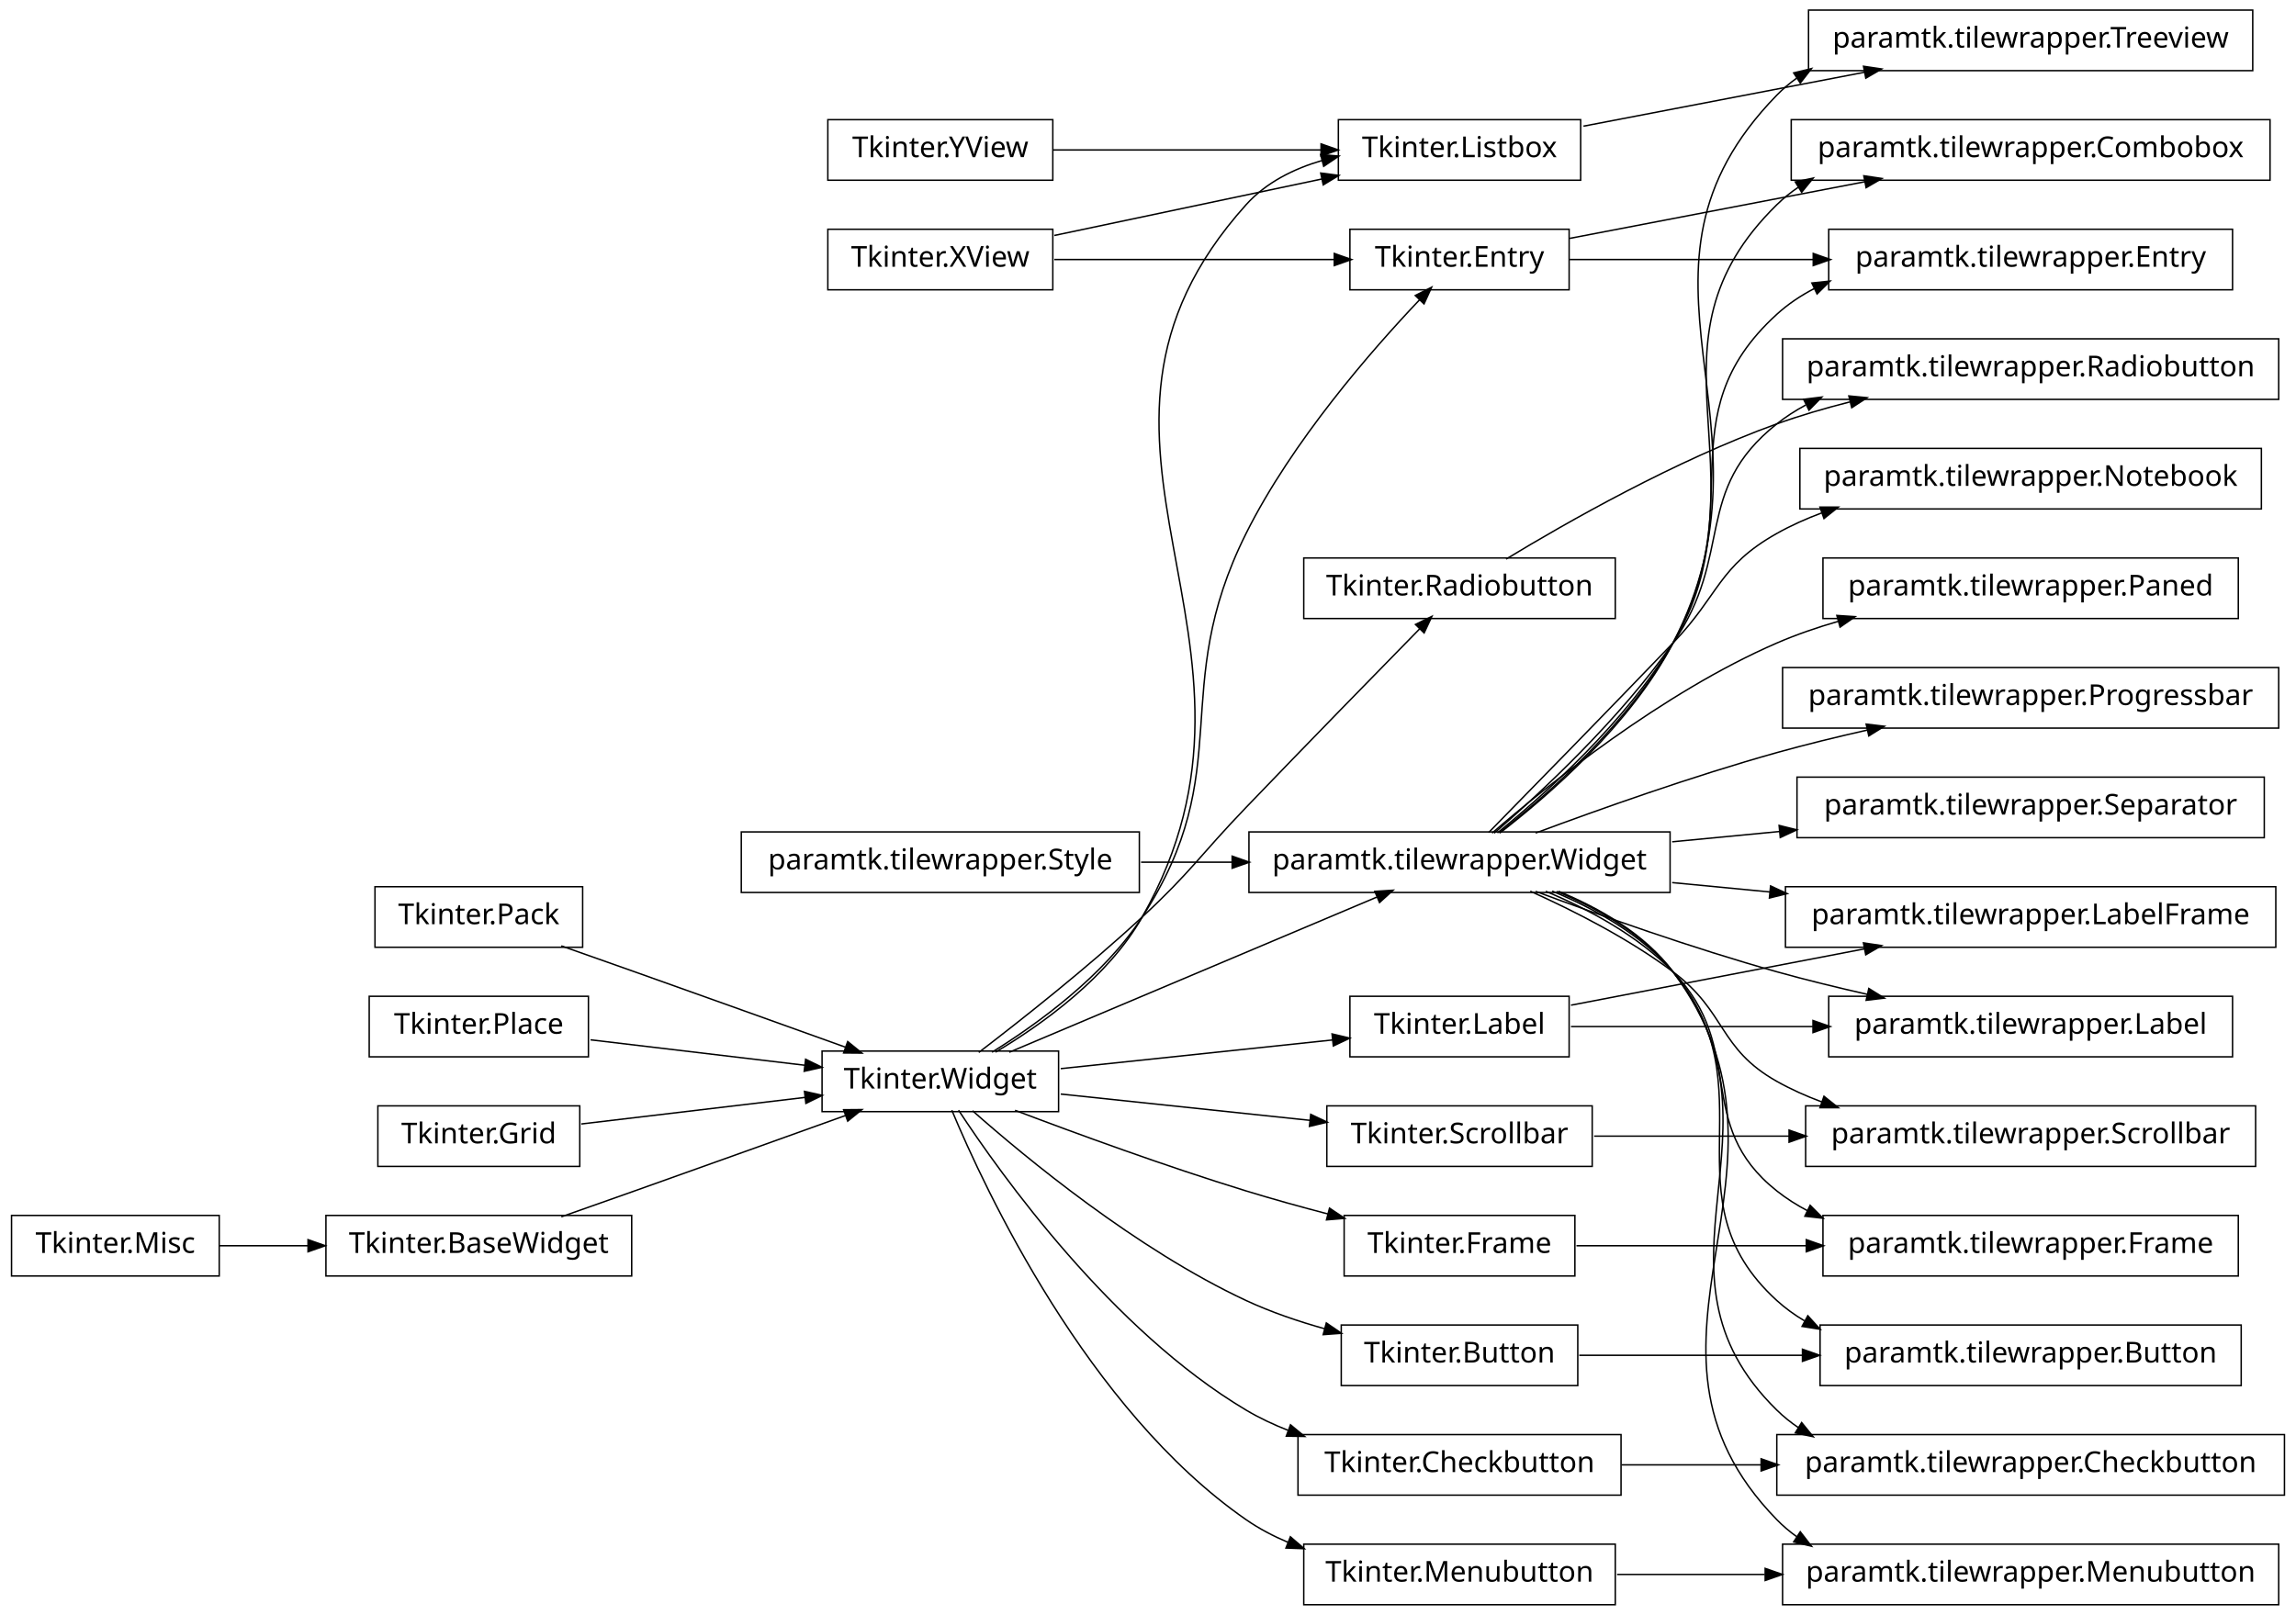
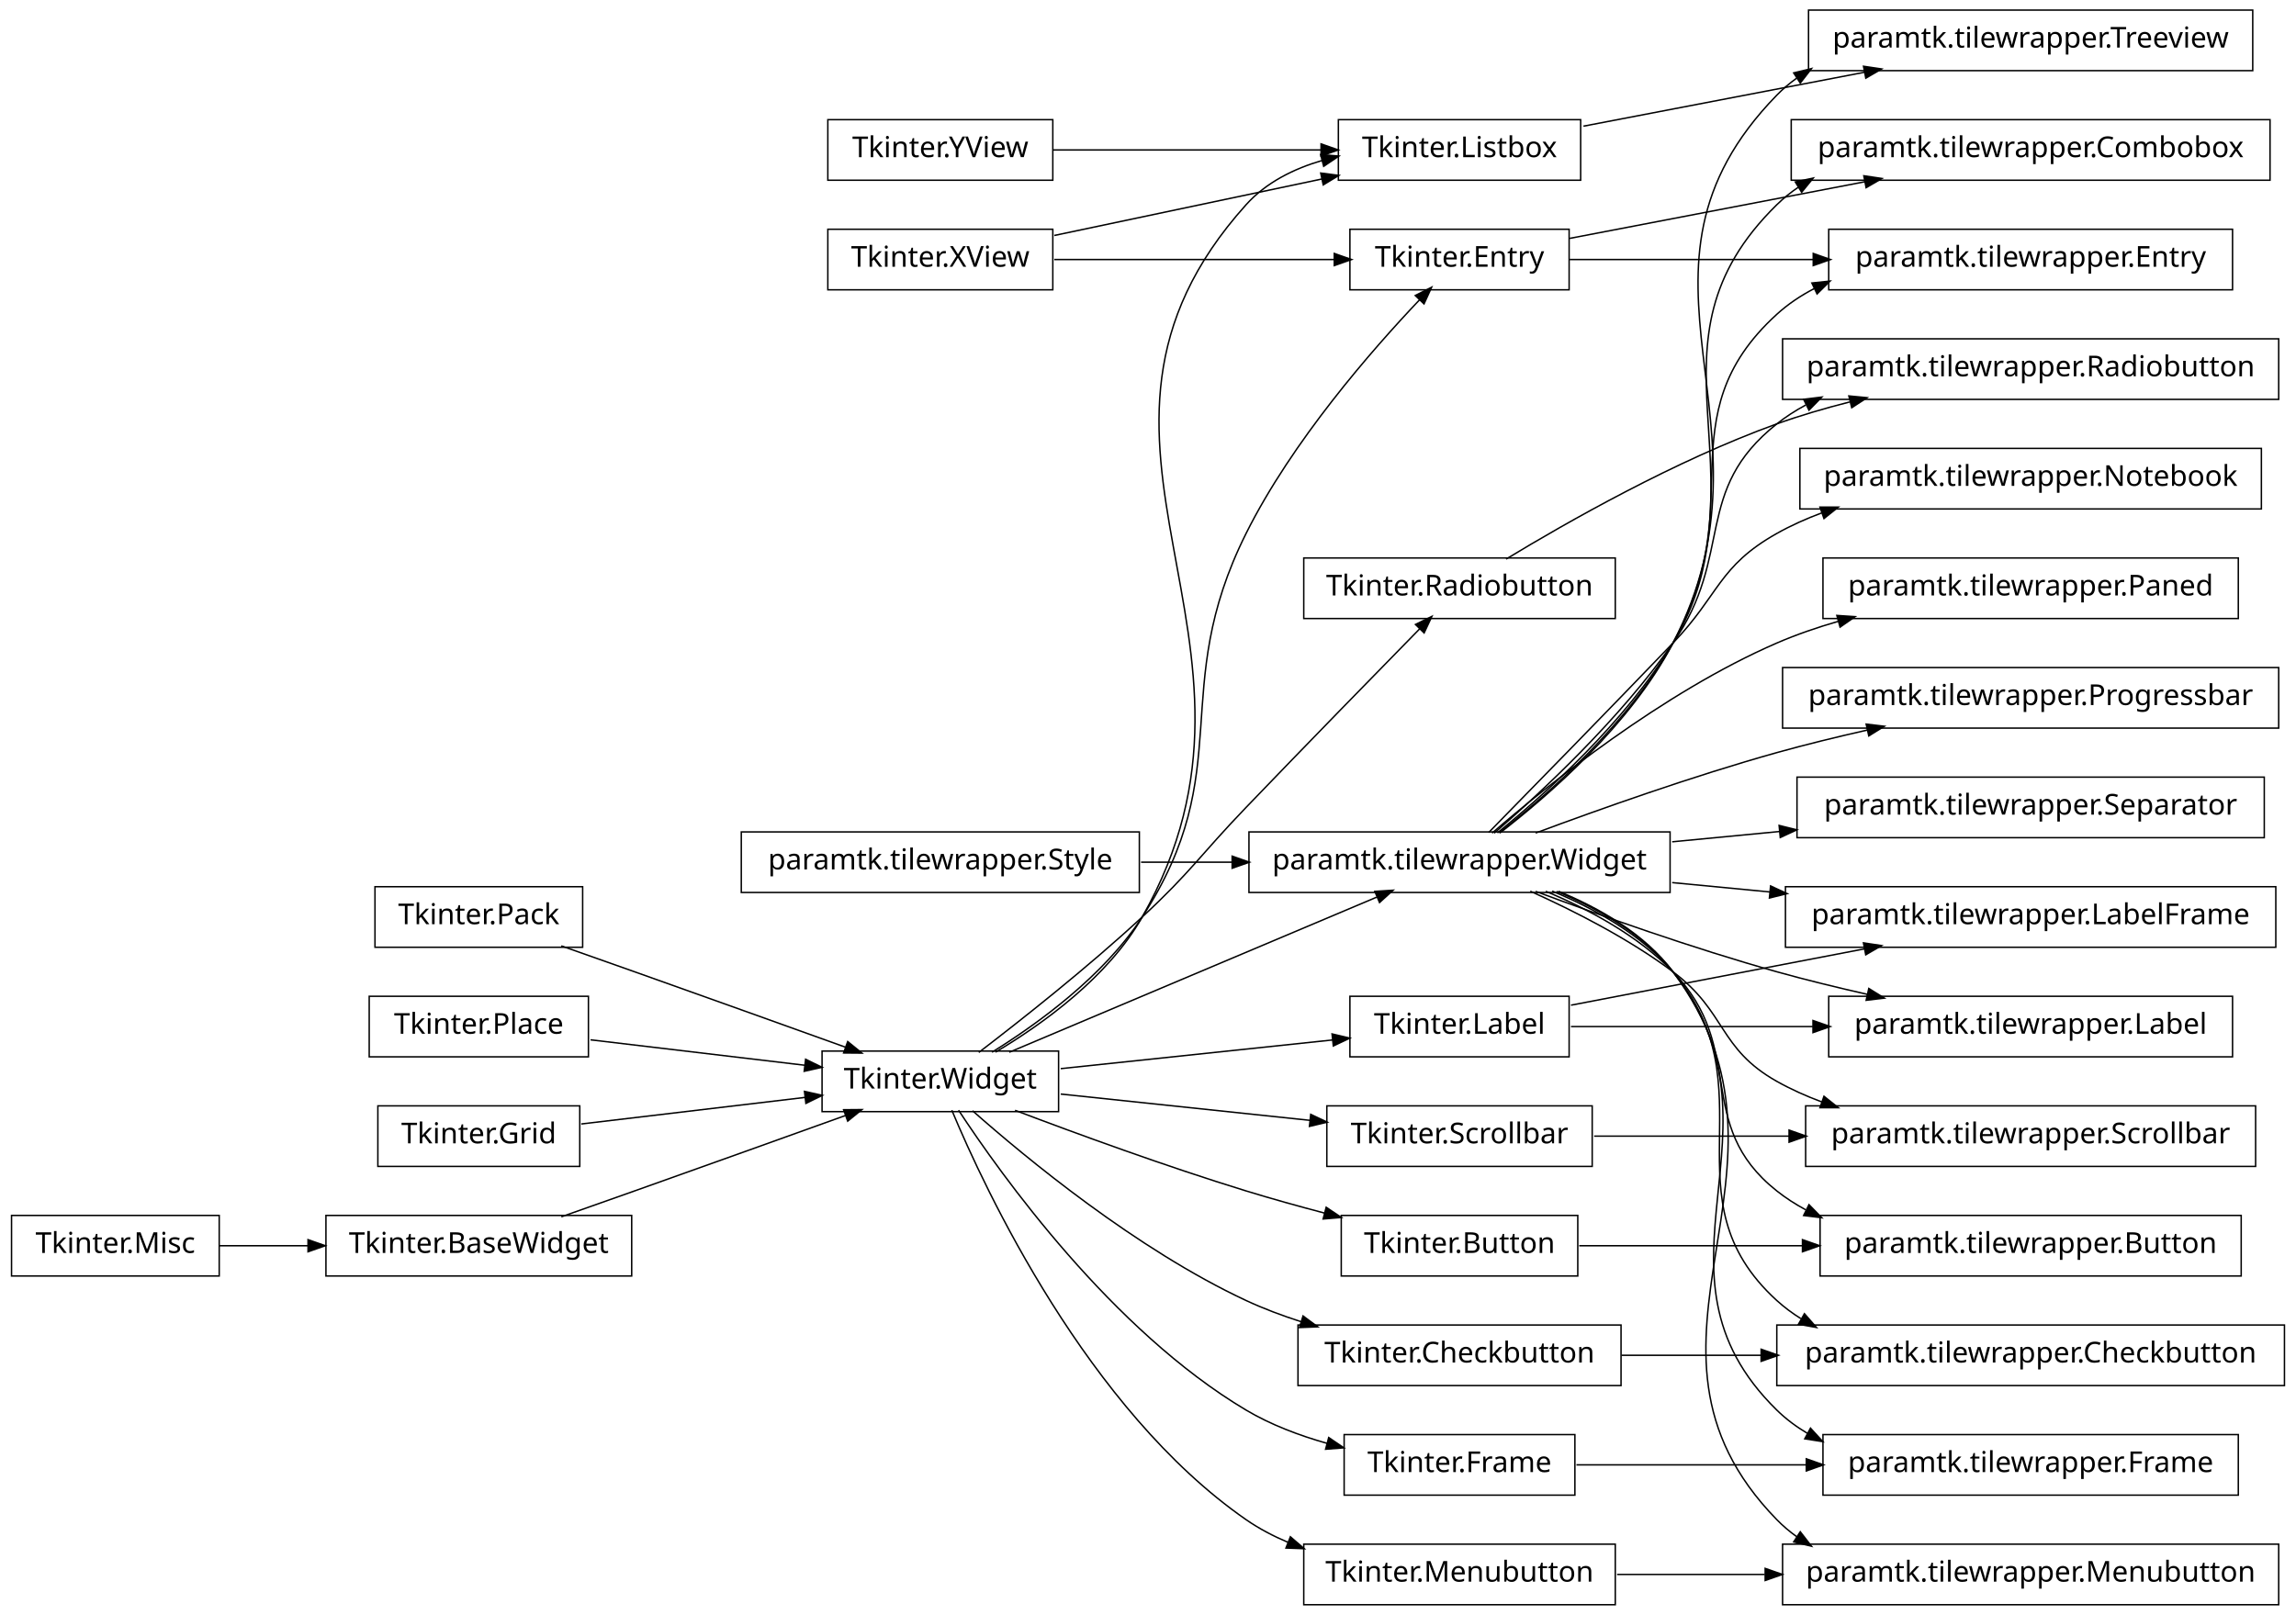
<svg xmlns="http://www.w3.org/2000/svg" width="796pt" height="560pt" viewBox="0.00 0.00 796.00 560.00">
  <g id="graph1" class="graph" transform="scale(1 1) rotate(0) translate(4 556)">
    <polygon fill="white" stroke="white" points="-4,5 -4,-556 793,-556 793,5 -4,5" />
    <g id="node1" class="node">
      <polygon fill="none" stroke="black" stroke-width="0.5" points="780,-400.5 620,-400.5 620,-379.5 780,-379.5 780,-400.5" />
      <text text-anchor="middle" x="700" y="-387.5" font-family="Vera" font-size="10.00">paramtk.tilewrapper.Notebook</text>
    </g>
    <g id="node2" class="node">
      <polygon fill="none" stroke="black" stroke-width="0.5" points="575,-267.5 429,-267.5 429,-246.5 575,-246.5 575,-267.5" />
      <text text-anchor="middle" x="502" y="-254.5" font-family="Vera" font-size="10.00">paramtk.tilewrapper.Widget</text>
    </g>
    <g id="edge2" class="edge">
      <path fill="none" stroke="black" stroke-width="0.5" d="M512.099,-267.282C526.387,-281.85 553.293,-309.358 576,-333 592.115,-349.779 591.725,-359.591 612,-371 616.902,-373.758 622.164,-376.116 627.589,-378.132" />
      <polygon fill="black" stroke="black" points="627.313,-379.89 632.611,-379.889 628.469,-376.586 627.313,-379.89" />
    </g>
    <g id="node4" class="node">
      <polygon fill="none" stroke="black" stroke-width="0.5" points="772,-362.5 628,-362.5 628,-341.5 772,-341.5 772,-362.5" />
      <text text-anchor="middle" x="700" y="-349.5" font-family="Vera" font-size="10.00">paramtk.tilewrapper.Paned</text>
    </g>
    <g id="edge4" class="edge">
      <path fill="none" stroke="black" stroke-width="0.5" d="M513.289,-267.092C532.265,-283.498 572.38,-315.845 612,-333 618.759,-335.927 626.012,-338.42 633.347,-340.54" />
      <polygon fill="black" stroke="black" points="633.148,-342.3 638.434,-341.948 634.082,-338.927 633.148,-342.3" />
    </g>
    <g id="node6" class="node">
      <polygon fill="none" stroke="black" stroke-width="0.5" points="786,-324.5 614,-324.5 614,-303.5 786,-303.5 786,-324.5" />
      <text text-anchor="middle" x="700" y="-311.5" font-family="Vera" font-size="10.00">paramtk.tilewrapper.Progressbar</text>
    </g>
    <g id="edge6" class="edge">
      <path fill="none" stroke="black" stroke-width="0.5" d="M528.391,-267.118C550.5,-275.351 583.007,-286.894 612,-295 622.09,-297.821 632.929,-300.467 643.434,-302.837" />
      <polygon fill="black" stroke="black" points="643.298,-304.6 648.559,-303.978 644.059,-301.183 643.298,-304.6" />
    </g>
    <g id="node9" class="node">
      <polygon fill="none" stroke="black" stroke-width="0.5" points="786,-438.5 614,-438.5 614,-417.5 786,-417.5 786,-438.5" />
      <text text-anchor="middle" x="700" y="-425.5" font-family="Vera" font-size="10.00">paramtk.tilewrapper.Radiobutton</text>
    </g>
    <g id="edge8" class="edge">
      <path fill="none" stroke="black" stroke-width="0.5" d="M514.014,-267.062C529.783,-280.737 557.611,-306.533 576,-333 597.326,-363.694 582.717,-385.775 612,-409 615.115,-411.471 618.48,-413.638 622.014,-415.538" />
      <polygon fill="black" stroke="black" points="621.673,-417.321 626.931,-417.966 623.223,-414.183 621.673,-417.321" />
    </g>
    <g id="node14" class="node">
      <polygon fill="none" stroke="black" stroke-width="0.5" points="785,-248.5 615,-248.5 615,-227.5 785,-227.5 785,-248.5" />
      <text text-anchor="middle" x="700" y="-235.5" font-family="Vera" font-size="10.00">paramtk.tilewrapper.LabelFrame</text>
    </g>
    <g id="edge12" class="edge">
      <path fill="none" stroke="black" stroke-width="0.5" d="M575.728,-249.925C586.788,-248.864 598.299,-247.759 609.657,-246.669" />
      <polygon fill="black" stroke="black" points="610.053,-248.389 614.863,-246.17 609.719,-244.905 610.053,-248.389" />
    </g>
    <g id="node18" class="node">
      <polygon fill="none" stroke="black" stroke-width="0.5" points="778,-172.5 622,-172.5 622,-151.5 778,-151.5 778,-172.5" />
      <text text-anchor="middle" x="700" y="-159.5" font-family="Vera" font-size="10.00">paramtk.tilewrapper.Scrollbar</text>
    </g>
    <g id="edge16" class="edge">
      <path fill="none" stroke="black" stroke-width="0.5" d="M526.531,-246.94C541.55,-240.182 560.748,-230.437 576,-219 594.613,-205.043 591.725,-192.409 612,-181 616.902,-178.242 622.164,-175.884 627.589,-173.868" />
      <polygon fill="black" stroke="black" points="628.469,-175.414 632.611,-172.111 627.313,-172.11 628.469,-175.414" />
    </g>
    <g id="node25" class="node">
      <polygon fill="none" stroke="black" stroke-width="0.5" points="781,-286.5 619,-286.5 619,-265.5 781,-265.5 781,-286.5" />
      <text text-anchor="middle" x="700" y="-273.5" font-family="Vera" font-size="10.00">paramtk.tilewrapper.Separator</text>
    </g>
    <g id="edge22" class="edge">
      <path fill="none" stroke="black" stroke-width="0.5" d="M575.728,-264.075C587.85,-265.238 600.514,-266.453 612.924,-267.644" />
      <polygon fill="black" stroke="black" points="613.08,-269.417 618.224,-268.153 613.414,-265.933 613.08,-269.417" />
    </g>
    <g id="node30" class="node">
-       <polygon fill="none" stroke="black" stroke-width="0.5" points="772,-134.5 628,-134.5 628,-113.5 772,-113.5 772,-134.5" />
-       <text text-anchor="middle" x="700" y="-121.5" font-family="Vera" font-size="10.00">paramtk.tilewrapper.Frame</text>
-     </g>
-     <g id="edge26" class="edge">
-       <path fill="none" stroke="black" stroke-width="0.5" d="M531.89,-246.916C546.646,-240.729 563.843,-231.553 576,-219 602.002,-192.152 582.717,-166.225 612,-143 615.345,-140.347 618.977,-138.044 622.798,-136.047" />
-       <polygon fill="black" stroke="black" points="623.625,-137.591 627.365,-133.839 622.101,-134.44 623.625,-137.591" />
-     </g>
-     <g id="node34" class="node">
      <polygon fill="none" stroke="black" stroke-width="0.5" points="777,-552.5 623,-552.5 623,-531.5 777,-531.5 777,-552.5" />
      <text text-anchor="middle" x="700" y="-539.5" font-family="Vera" font-size="10.00">paramtk.tilewrapper.Treeview</text>
    </g>
-     <g id="edge30" class="edge">
+     <g id="edge26" class="edge">
      <path fill="none" stroke="black" stroke-width="0.5" d="M515.952,-267.102C533.003,-280.251 561.383,-304.899 576,-333 615.663,-409.248 552.003,-461.46 612,-523 614.114,-525.168 616.412,-527.117 618.854,-528.868" />
      <polygon fill="black" stroke="black" points="618.249,-530.56 623.397,-531.808 620.151,-527.622 618.249,-530.56" />
    </g>
-     <g id="node42" class="node">
-       <polygon fill="none" stroke="black" stroke-width="0.5" points="773,-96.5 627,-96.5 627,-75.5 773,-75.5 773,-96.5" />
-       <text text-anchor="middle" x="700" y="-83.5" font-family="Vera" font-size="10.00">paramtk.tilewrapper.Button</text>
-     </g>
-     <g id="edge42" class="edge">
-       <path fill="none" stroke="black" stroke-width="0.5" d="M534.117,-246.976C548.706,-240.958 565.1,-231.911 576,-219 610.275,-178.401 572.719,-140.779 612,-105 614.939,-102.323 618.163,-99.99 621.586,-97.96" />
-       <polygon fill="black" stroke="black" points="622.803,-99.291 626.37,-95.374 621.139,-96.212 622.803,-99.291" />
-     </g>
-     <g id="node60" class="node">
-       <polygon fill="none" stroke="black" stroke-width="0.5" points="788,-58.5 612,-58.5 612,-37.5 788,-37.5 788,-58.5" />
-       <text text-anchor="middle" x="700" y="-45.5" font-family="Vera" font-size="10.00">paramtk.tilewrapper.Checkbutton</text>
-     </g>
-     <g id="edge64" class="edge">
-       <path fill="none" stroke="black" stroke-width="0.5" d="M535.675,-246.859C550.063,-240.914 565.848,-231.961 576,-219 618.81,-164.346 562.423,-115.599 612,-67 614.344,-64.702 616.895,-62.654 619.605,-60.829" />
-       <polygon fill="black" stroke="black" points="620.638,-62.248 623.985,-58.142 618.808,-59.265 620.638,-62.248" />
-     </g>
-     <g id="node64" class="node">
+     <g id="node38" class="node">
+       <polygon fill="none" stroke="black" stroke-width="0.5" points="773,-134.5 627,-134.5 627,-113.5 773,-113.5 773,-134.5" />
+       <text text-anchor="middle" x="700" y="-121.5" font-family="Vera" font-size="10.00">paramtk.tilewrapper.Button</text>
+     </g>
+     <g id="edge38" class="edge">
+       <path fill="none" stroke="black" stroke-width="0.5" d="M531.89,-246.916C546.646,-240.729 563.843,-231.553 576,-219 602.002,-192.152 582.717,-166.225 612,-143 615.115,-140.529 618.48,-138.362 622.014,-136.462" />
+       <polygon fill="black" stroke="black" points="623.223,-137.817 626.931,-134.034 621.673,-134.679 623.223,-137.817" />
+     </g>
+     <g id="node56" class="node">
+       <polygon fill="none" stroke="black" stroke-width="0.5" points="788,-96.5 612,-96.5 612,-75.5 788,-75.5 788,-96.5" />
+       <text text-anchor="middle" x="700" y="-83.5" font-family="Vera" font-size="10.00">paramtk.tilewrapper.Checkbutton</text>
+     </g>
+     <g id="edge60" class="edge">
+       <path fill="none" stroke="black" stroke-width="0.5" d="M534.117,-246.976C548.706,-240.958 565.1,-231.911 576,-219 610.275,-178.401 572.719,-140.779 612,-105 614.578,-102.652 617.375,-100.568 620.334,-98.722" />
+       <polygon fill="black" stroke="black" points="621.624,-100.001 625.108,-96.01 619.896,-96.958 621.624,-100.001" />
+     </g>
+     <g id="node59" class="node">
      <polygon fill="none" stroke="black" stroke-width="0.5" points="783,-514.5 617,-514.5 617,-493.5 783,-493.5 783,-514.5" />
      <text text-anchor="middle" x="700" y="-501.5" font-family="Vera" font-size="10.00">paramtk.tilewrapper.Combobox</text>
    </g>
-     <g id="edge70" class="edge">
+     <g id="edge64" class="edge">
      <path fill="none" stroke="black" stroke-width="0.5" d="M515.748,-267.211C532.587,-280.473 560.75,-305.237 576,-333 609.425,-393.849 562.423,-436.401 612,-485 614.344,-487.298 616.895,-489.346 619.605,-491.171" />
      <polygon fill="black" stroke="black" points="618.808,-492.735 623.985,-493.858 620.638,-489.752 618.808,-492.735" />
    </g>
-     <g id="node67" class="node">
+     <g id="node62" class="node">
+       <polygon fill="none" stroke="black" stroke-width="0.5" points="772,-58.5 628,-58.5 628,-37.5 772,-37.5 772,-58.5" />
+       <text text-anchor="middle" x="700" y="-45.5" font-family="Vera" font-size="10.00">paramtk.tilewrapper.Frame</text>
+     </g>
+     <g id="edge68" class="edge">
+       <path fill="none" stroke="black" stroke-width="0.5" d="M535.675,-246.859C550.063,-240.914 565.848,-231.961 576,-219 618.81,-164.346 562.423,-115.599 612,-67 615.209,-63.854 618.807,-61.176 622.666,-58.899" />
+       <polygon fill="black" stroke="black" points="623.731,-60.313 627.309,-56.406 622.076,-57.229 623.731,-60.313" />
+     </g>
+     <g id="node66" class="node">
      <polygon fill="none" stroke="black" stroke-width="0.5" points="770,-476.5 630,-476.5 630,-455.5 770,-455.5 770,-476.5" />
      <text text-anchor="middle" x="700" y="-463.5" font-family="Vera" font-size="10.00">paramtk.tilewrapper.Entry</text>
    </g>
-     <g id="edge74" class="edge">
+     <g id="edge72" class="edge">
      <path fill="none" stroke="black" stroke-width="0.5" d="M515.135,-267.164C531.602,-280.562 559.648,-305.657 576,-333 603.271,-378.601 572.719,-411.221 612,-447 615.9,-450.552 620.301,-453.498 625.003,-455.936" />
      <polygon fill="black" stroke="black" points="624.531,-457.648 629.799,-458.207 626.029,-454.485 624.531,-457.648" />
    </g>
    <g id="node70" class="node">
      <polygon fill="none" stroke="black" stroke-width="0.5" points="770,-210.5 630,-210.5 630,-189.5 770,-189.5 770,-210.5" />
      <text text-anchor="middle" x="700" y="-197.5" font-family="Vera" font-size="10.00">paramtk.tilewrapper.Label</text>
    </g>
    <g id="edge78" class="edge">
      <path fill="none" stroke="black" stroke-width="0.5" d="M528.391,-246.882C550.5,-238.649 583.007,-227.106 612,-219 622.09,-216.179 632.929,-213.533 643.434,-211.163" />
      <polygon fill="black" stroke="black" points="644.059,-212.817 648.559,-210.022 643.298,-209.4 644.059,-212.817" />
    </g>
    <g id="node76" class="node">
      <polygon fill="none" stroke="black" stroke-width="0.5" points="786,-20.5 614,-20.5 614,0.5 786,0.5 786,-20.5" />
      <text text-anchor="middle" x="700" y="-7.5" font-family="Vera" font-size="10.00">paramtk.tilewrapper.Menubutton</text>
    </g>
    <g id="edge86" class="edge">
      <path fill="none" stroke="black" stroke-width="0.5" d="M536.329,-246.912C550.667,-241.008 566.23,-232.072 576,-219 627.453,-150.156 552.003,-90.54 612,-29 614.114,-26.832 616.412,-24.883 618.854,-23.132" />
      <polygon fill="black" stroke="black" points="620.151,-24.378 623.397,-20.192 618.249,-21.44 620.151,-24.378" />
    </g>
    <g id="node8" class="node">
      <polygon fill="none" stroke="black" stroke-width="0.5" points="198,-248.5 126,-248.5 126,-227.5 198,-227.5 198,-248.5" />
      <text text-anchor="middle" x="162" y="-235.5" font-family="Vera" font-size="10.00">Tkinter.Pack</text>
    </g>
    <g id="node23" class="node">
      <polygon fill="none" stroke="black" stroke-width="0.5" points="363,-191.5 281,-191.5 281,-170.5 363,-170.5 363,-191.5" />
      <text text-anchor="middle" x="322" y="-178.5" font-family="Vera" font-size="10.00">Tkinter.Widget</text>
    </g>
-     <g id="edge36" class="edge">
+     <g id="edge32" class="edge">
      <path fill="none" stroke="black" stroke-width="0.5" d="M190.596,-227.974C198.802,-225.087 207.759,-221.927 216,-219 240.559,-210.277 268.285,-200.335 289.22,-192.808" />
      <polygon fill="black" stroke="black" points="290.006,-194.385 294.119,-191.046 288.821,-191.091 290.006,-194.385" />
    </g>
    <g id="node11" class="node">
      <polygon fill="none" stroke="black" stroke-width="0.5" points="556,-362.5 448,-362.5 448,-341.5 556,-341.5 556,-362.5" />
      <text text-anchor="middle" x="502" y="-349.5" font-family="Vera" font-size="10.00">Tkinter.Radiobutton</text>
    </g>
    <g id="edge10" class="edge">
      <path fill="none" stroke="black" stroke-width="0.5" d="M518.15,-362.117C539.061,-374.801 576.987,-396.403 612,-409 620.038,-411.892 628.655,-414.415 637.238,-416.595" />
      <polygon fill="black" stroke="black" points="637.298,-418.412 642.572,-417.909 638.135,-415.014 637.298,-418.412" />
    </g>
    <g id="node13" class="node">
      <polygon fill="none" stroke="black" stroke-width="0.5" points="200,-210.5 124,-210.5 124,-189.5 200,-189.5 200,-210.5" />
      <text text-anchor="middle" x="162" y="-197.5" font-family="Vera" font-size="10.00">Tkinter.Place</text>
    </g>
-     <g id="edge38" class="edge">
+     <g id="edge34" class="edge">
      <path fill="none" stroke="black" stroke-width="0.5" d="M200.732,-195.401C223.181,-192.735 251.601,-189.36 275.284,-186.548" />
      <polygon fill="black" stroke="black" points="275.503,-188.284 280.262,-185.956 275.091,-184.808 275.503,-188.284" />
    </g>
    <g id="node16" class="node">
      <polygon fill="none" stroke="black" stroke-width="0.5" points="540,-210.5 464,-210.5 464,-189.5 540,-189.5 540,-210.5" />
      <text text-anchor="middle" x="502" y="-197.5" font-family="Vera" font-size="10.00">Tkinter.Label</text>
    </g>
    <g id="edge14" class="edge">
      <path fill="none" stroke="black" stroke-width="0.5" d="M540.646,-207.417C569.597,-212.973 609.681,-220.666 642.404,-226.946" />
      <polygon fill="black" stroke="black" points="642.35,-228.718 647.59,-227.942 643.01,-225.28 642.35,-228.718" />
    </g>
    <g id="edge80" class="edge">
      <path fill="none" stroke="black" stroke-width="0.5" d="M540.646,-200C564.485,-200 595.873,-200 624.483,-200" />
      <polygon fill="black" stroke="black" points="624.791,-201.75 629.791,-200 624.791,-198.25 624.791,-201.75" />
    </g>
    <g id="node20" class="node">
      <polygon fill="none" stroke="black" stroke-width="0.5" points="548,-172.5 456,-172.5 456,-151.5 548,-151.5 548,-172.5" />
      <text text-anchor="middle" x="502" y="-159.5" font-family="Vera" font-size="10.00">Tkinter.Scrollbar</text>
    </g>
    <g id="edge18" class="edge">
      <path fill="none" stroke="black" stroke-width="0.5" d="M548.673,-162C568.868,-162 593.14,-162 616.273,-162" />
      <polygon fill="black" stroke="black" points="616.5,-163.75 621.5,-162 616.5,-160.25 616.5,-163.75" />
    </g>
    <g id="node22" class="node">
      <polygon fill="none" stroke="black" stroke-width="0.5" points="197,-172.5 127,-172.5 127,-151.5 197,-151.5 197,-172.5" />
      <text text-anchor="middle" x="162" y="-159.5" font-family="Vera" font-size="10.00">Tkinter.Grid</text>
    </g>
-     <g id="edge40" class="edge">
+     <g id="edge36" class="edge">
      <path fill="none" stroke="black" stroke-width="0.5" d="M197.509,-166.217C220.372,-168.932 250.344,-172.491 275.15,-175.437" />
      <polygon fill="black" stroke="black" points="275.189,-177.203 280.36,-176.055 275.601,-173.728 275.189,-177.203" />
    </g>
-     <g id="edge48" class="edge">
+     <g id="edge42" class="edge">
      <path fill="none" stroke="black" stroke-width="0.5" d="M345.903,-191.092C378.807,-204.985 437.983,-229.971 473.26,-244.865" />
      <polygon fill="black" stroke="black" points="472.998,-246.654 478.285,-246.987 474.36,-243.43 472.998,-246.654" />
    </g>
-     <g id="edge68" class="edge">
+     <g id="edge58" class="edge">
      <path fill="none" stroke="black" stroke-width="0.5" d="M335.323,-191.021C349.729,-202.043 373.157,-220.52 392,-238 409.056,-253.822 411.885,-259.221 428,-276 448.933,-297.795 473.434,-322.875 488.329,-338.074" />
      <polygon fill="black" stroke="black" points="487.151,-339.372 491.901,-341.718 489.65,-336.922 487.151,-339.372" />
    </g>
    <g id="edge20" class="edge">
      <path fill="none" stroke="black" stroke-width="0.5" d="M363.748,-185.407C392.004,-188.389 429.268,-192.323 457.988,-195.354" />
      <polygon fill="black" stroke="black" points="458.091,-197.125 463.247,-195.909 458.459,-193.644 458.091,-197.125" />
    </g>
    <g id="edge82" class="edge">
      <path fill="none" stroke="black" stroke-width="0.5" d="M363.748,-176.593C389.559,-173.869 422.888,-170.351 450.354,-167.451" />
      <polygon fill="black" stroke="black" points="450.623,-169.183 455.411,-166.918 450.255,-165.702 450.623,-169.183" />
    </g>
    <g id="node32" class="node">
-       <polygon fill="none" stroke="black" stroke-width="0.5" points="542,-134.5 462,-134.5 462,-113.5 542,-113.5 542,-134.5" />
-       <text text-anchor="middle" x="502" y="-121.5" font-family="Vera" font-size="10.00">Tkinter.Frame</text>
-     </g>
-     <g id="edge90" class="edge">
-       <path fill="none" stroke="black" stroke-width="0.5" d="M347.911,-170.949C369.234,-162.863 400.34,-151.489 428,-143 437.178,-140.183 447.082,-137.44 456.568,-134.955" />
-       <polygon fill="black" stroke="black" points="457.084,-136.629 461.484,-133.679 456.205,-133.241 457.084,-136.629" />
-     </g>
-     <g id="node36" class="node">
      <polygon fill="none" stroke="black" stroke-width="0.5" points="544,-514.5 460,-514.5 460,-493.5 544,-493.5 544,-514.5" />
      <text text-anchor="middle" x="502" y="-501.5" font-family="Vera" font-size="10.00">Tkinter.Listbox</text>
    </g>
-     <g id="edge54" class="edge">
+     <g id="edge48" class="edge">
      <path fill="none" stroke="black" stroke-width="0.5" d="M341.13,-191.128C357.475,-200.858 380.168,-217.144 392,-238 446.744,-334.49 353.846,-402.488 428,-485 434.934,-492.715 444.537,-497.49 454.531,-500.4" />
      <polygon fill="black" stroke="black" points="454.179,-502.117 459.459,-501.684 455.062,-498.73 454.179,-502.117" />
    </g>
-     <g id="node44" class="node">
-       <polygon fill="none" stroke="black" stroke-width="0.5" points="543,-96.5 461,-96.5 461,-75.5 543,-75.5 543,-96.5" />
-       <text text-anchor="middle" x="502" y="-83.5" font-family="Vera" font-size="10.00">Tkinter.Button</text>
+     <g id="node40" class="node">
+       <polygon fill="none" stroke="black" stroke-width="0.5" points="543,-134.5 461,-134.5 461,-113.5 543,-113.5 543,-134.5" />
+       <text text-anchor="middle" x="502" y="-121.5" font-family="Vera" font-size="10.00">Tkinter.Button</text>
+     </g>
+     <g id="edge76" class="edge">
+       <path fill="none" stroke="black" stroke-width="0.5" d="M347.911,-170.949C369.234,-162.863 400.34,-151.489 428,-143 436.773,-140.308 446.209,-137.683 455.309,-135.285" />
+       <polygon fill="black" stroke="black" points="455.927,-136.933 460.324,-133.978 455.044,-133.546 455.927,-136.933" />
+     </g>
+     <g id="node45" class="node">
+       <polygon fill="none" stroke="black" stroke-width="0.5" points="558,-96.5 446,-96.5 446,-75.5 558,-75.5 558,-96.5" />
+       <text text-anchor="middle" x="502" y="-83.5" font-family="Vera" font-size="10.00">Tkinter.Checkbutton</text>
    </g>
    <g id="edge46" class="edge">
-       <path fill="none" stroke="black" stroke-width="0.5" d="M333.178,-170.793C351.587,-154.517 390.039,-122.717 428,-105 436.598,-100.987 446.168,-97.734 455.496,-95.128" />
-       <polygon fill="black" stroke="black" points="455.972,-96.812 460.346,-93.824 455.063,-93.433 455.972,-96.812" />
-     </g>
-     <g id="node50" class="node">
-       <polygon fill="none" stroke="black" stroke-width="0.5" points="558,-58.5 446,-58.5 446,-37.5 558,-37.5 558,-58.5" />
-       <text text-anchor="middle" x="502" y="-45.5" font-family="Vera" font-size="10.00">Tkinter.Checkbutton</text>
-     </g>
-     <g id="edge52" class="edge">
-       <path fill="none" stroke="black" stroke-width="0.5" d="M328.329,-170.988C342.978,-148.668 381.544,-94.629 428,-67 432.626,-64.249 437.645,-61.892 442.815,-59.875" />
-       <polygon fill="black" stroke="black" points="443.511,-61.484 447.6,-58.115 442.303,-58.199 443.511,-61.484" />
-     </g>
-     <g id="node57" class="node">
+       <path fill="none" stroke="black" stroke-width="0.5" d="M333.178,-170.793C351.587,-154.517 390.039,-122.717 428,-105 434.034,-102.184 440.547,-99.741 447.12,-97.635" />
+       <polygon fill="black" stroke="black" points="447.885,-99.23 452.15,-96.088 446.857,-95.885 447.885,-99.23" />
+     </g>
+     <g id="node52" class="node">
      <polygon fill="none" stroke="black" stroke-width="0.5" points="540,-476.5 464,-476.5 464,-455.5 540,-455.5 540,-476.5" />
      <text text-anchor="middle" x="502" y="-463.5" font-family="Vera" font-size="10.00">Tkinter.Entry</text>
    </g>
-     <g id="edge60" class="edge">
+     <g id="edge54" class="edge">
      <path fill="none" stroke="black" stroke-width="0.5" d="M339.913,-191.102C355.9,-201.028 378.771,-217.626 392,-238 425.348,-289.362 400.646,-316.211 428,-371 443.975,-402.997 471.642,-434.65 488.243,-452.133" />
      <polygon fill="black" stroke="black" points="487.085,-453.454 491.81,-455.85 489.611,-451.031 487.085,-453.454" />
+     </g>
+     <g id="node64" class="node">
+       <polygon fill="none" stroke="black" stroke-width="0.5" points="542,-58.5 462,-58.5 462,-37.5 542,-37.5 542,-58.5" />
+       <text text-anchor="middle" x="502" y="-45.5" font-family="Vera" font-size="10.00">Tkinter.Frame</text>
+     </g>
+     <g id="edge90" class="edge">
+       <path fill="none" stroke="black" stroke-width="0.5" d="M328.329,-170.988C342.978,-148.668 381.544,-94.629 428,-67 436.543,-61.919 446.425,-58.185 456.131,-55.444" />
+       <polygon fill="black" stroke="black" points="456.801,-57.077 461.182,-54.1 455.9,-53.695 456.801,-57.077" />
    </g>
    <g id="node74" class="node">
      <polygon fill="none" stroke="black" stroke-width="0.5" points="556,-20.5 448,-20.5 448,0.5 556,0.5 556,-20.5" />
      <text text-anchor="middle" x="502" y="-7.5" font-family="Vera" font-size="10.00">Tkinter.Menubutton</text>
    </g>
    <g id="edge84" class="edge">
      <path fill="none" stroke="black" stroke-width="0.5" d="M325.984,-170.996C337.406,-143.649 373.02,-67.147 428,-29 432.505,-25.874 437.486,-23.262 442.67,-21.08" />
      <polygon fill="black" stroke="black" points="443.464,-22.648 447.481,-19.194 442.187,-19.389 443.464,-22.648" />
    </g>
    <g id="node27" class="node">
      <polygon fill="none" stroke="black" stroke-width="0.5" points="215,-134.5 109,-134.5 109,-113.5 215,-113.5 215,-134.5" />
      <text text-anchor="middle" x="162" y="-121.5" font-family="Vera" font-size="10.00">Tkinter.BaseWidget</text>
    </g>
-     <g id="edge34" class="edge">
+     <g id="edge30" class="edge">
      <path fill="none" stroke="black" stroke-width="0.5" d="M190.596,-134.026C198.802,-136.913 207.759,-140.073 216,-143 240.559,-151.723 268.285,-161.665 289.22,-169.192" />
      <polygon fill="black" stroke="black" points="288.821,-170.909 294.119,-170.954 290.006,-167.615 288.821,-170.909" />
    </g>
    <g id="node28" class="node">
      <polygon fill="none" stroke="black" stroke-width="0.5" points="72,-134.5 2.84217e-14,-134.5 0,-113.5 72,-113.5 72,-134.5" />
      <text text-anchor="middle" x="36" y="-121.5" font-family="Vera" font-size="10.00">Tkinter.Misc</text>
    </g>
    <g id="edge24" class="edge">
      <path fill="none" stroke="black" stroke-width="0.5" d="M72.106,-124C81.731,-124 92.385,-124 102.895,-124" />
      <polygon fill="black" stroke="black" points="103.038,-125.75 108.038,-124 103.038,-122.25 103.038,-125.75" />
    </g>
    <g id="edge28" class="edge">
-       <path fill="none" stroke="black" stroke-width="0.5" d="M542.546,-124C565.552,-124 595.12,-124 622.409,-124" />
-       <polygon fill="black" stroke="black" points="622.475,-125.75 627.475,-124 622.475,-122.25 622.475,-125.75" />
-     </g>
-     <g id="edge32" class="edge">
      <path fill="none" stroke="black" stroke-width="0.5" d="M544.963,-512.245C573.573,-517.736 611.492,-525.014 642.668,-530.997" />
      <polygon fill="black" stroke="black" points="642.371,-532.722 647.611,-531.946 643.031,-529.285 642.371,-532.722" />
    </g>
-     <g id="edge44" class="edge">
-       <path fill="none" stroke="black" stroke-width="0.5" d="M543.507,-86C565.939,-86 594.397,-86 620.876,-86" />
-       <polygon fill="black" stroke="black" points="621.143,-87.75 626.143,-86 621.143,-84.25 621.143,-87.75" />
-     </g>
-     <g id="node48" class="node">
+     <g id="edge40" class="edge">
+       <path fill="none" stroke="black" stroke-width="0.5" d="M543.507,-124C565.939,-124 594.397,-124 620.876,-124" />
+       <polygon fill="black" stroke="black" points="621.143,-125.75 626.143,-124 621.143,-122.25 621.143,-125.75" />
+     </g>
+     <g id="node42" class="node">
      <polygon fill="none" stroke="black" stroke-width="0.5" points="391,-267.5 253,-267.5 253,-246.5 391,-246.5 391,-267.5" />
      <text text-anchor="middle" x="322" y="-254.5" font-family="Vera" font-size="10.00">paramtk.tilewrapper.Style</text>
    </g>
-     <g id="edge50" class="edge">
+     <g id="edge44" class="edge">
      <path fill="none" stroke="black" stroke-width="0.5" d="M391.593,-257C401.965,-257 412.719,-257 423.263,-257" />
      <polygon fill="black" stroke="black" points="423.42,-258.75 428.42,-257 423.42,-255.25 423.42,-258.75" />
    </g>
-     <g id="edge66" class="edge">
-       <path fill="none" stroke="black" stroke-width="0.5" d="M558.209,-48C573.337,-48 590.115,-48 606.68,-48" />
-       <polygon fill="black" stroke="black" points="606.812,-49.75 611.812,-48 606.812,-46.25 606.812,-49.75" />
-     </g>
-     <g id="node53" class="node">
+     <g id="edge62" class="edge">
+       <path fill="none" stroke="black" stroke-width="0.5" d="M558.209,-86C573.337,-86 590.115,-86 606.68,-86" />
+       <polygon fill="black" stroke="black" points="606.812,-87.75 611.812,-86 606.812,-84.25 606.812,-87.75" />
+     </g>
+     <g id="node48" class="node">
      <polygon fill="none" stroke="black" stroke-width="0.5" points="361,-476.5 283,-476.5 283,-455.5 361,-455.5 361,-476.5" />
      <text text-anchor="middle" x="322" y="-463.5" font-family="Vera" font-size="10.00">Tkinter.XView</text>
    </g>
-     <g id="edge56" class="edge">
+     <g id="edge50" class="edge">
      <path fill="none" stroke="black" stroke-width="0.5" d="M361.502,-474.339C388.894,-480.122 425.513,-487.853 454.499,-493.972" />
      <polygon fill="black" stroke="black" points="454.196,-495.696 459.449,-495.017 454.919,-492.272 454.196,-495.696" />
    </g>
-     <g id="edge62" class="edge">
+     <g id="edge56" class="edge">
      <path fill="none" stroke="black" stroke-width="0.5" d="M361.502,-466C390.263,-466 429.198,-466 458.787,-466" />
      <polygon fill="black" stroke="black" points="458.825,-467.75 463.825,-466 458.825,-464.25 458.825,-467.75" />
    </g>
-     <g id="node55" class="node">
+     <g id="node50" class="node">
      <polygon fill="none" stroke="black" stroke-width="0.5" points="361,-514.5 283,-514.5 283,-493.5 361,-493.5 361,-514.5" />
      <text text-anchor="middle" x="322" y="-501.5" font-family="Vera" font-size="10.00">Tkinter.YView</text>
    </g>
-     <g id="edge58" class="edge">
+     <g id="edge52" class="edge">
      <path fill="none" stroke="black" stroke-width="0.5" d="M361.057,-504C388.312,-504 424.861,-504 453.91,-504" />
      <polygon fill="black" stroke="black" points="454.243,-505.75 459.243,-504 454.243,-502.25 454.243,-505.75" />
    </g>
-     <g id="edge72" class="edge">
+     <g id="edge66" class="edge">
      <path fill="none" stroke="black" stroke-width="0.5" d="M540.176,-473.327C569.19,-478.895 609.584,-486.647 642.503,-492.965" />
      <polygon fill="black" stroke="black" points="642.479,-494.742 647.719,-493.966 643.138,-491.305 642.479,-494.742" />
    </g>
-     <g id="edge76" class="edge">
+     <g id="edge74" class="edge">
      <path fill="none" stroke="black" stroke-width="0.5" d="M540.176,-466C564.085,-466 595.721,-466 624.534,-466" />
      <polygon fill="black" stroke="black" points="624.879,-467.75 629.879,-466 624.879,-464.25 624.879,-467.75" />
+     </g>
+     <g id="edge70" class="edge">
+       <path fill="none" stroke="black" stroke-width="0.5" d="M542.546,-48C565.552,-48 595.12,-48 622.409,-48" />
+       <polygon fill="black" stroke="black" points="622.475,-49.75 627.475,-48 622.475,-46.25 622.475,-49.75" />
    </g>
    <g id="edge88" class="edge">
      <path fill="none" stroke="black" stroke-width="0.5" d="M556.629,-10C572.5,-10 590.29,-10 607.795,-10" />
      <polygon fill="black" stroke="black" points="608.216,-11.75 613.216,-10 608.216,-8.25 608.216,-11.75" />
    </g>
  </g>
</svg>
